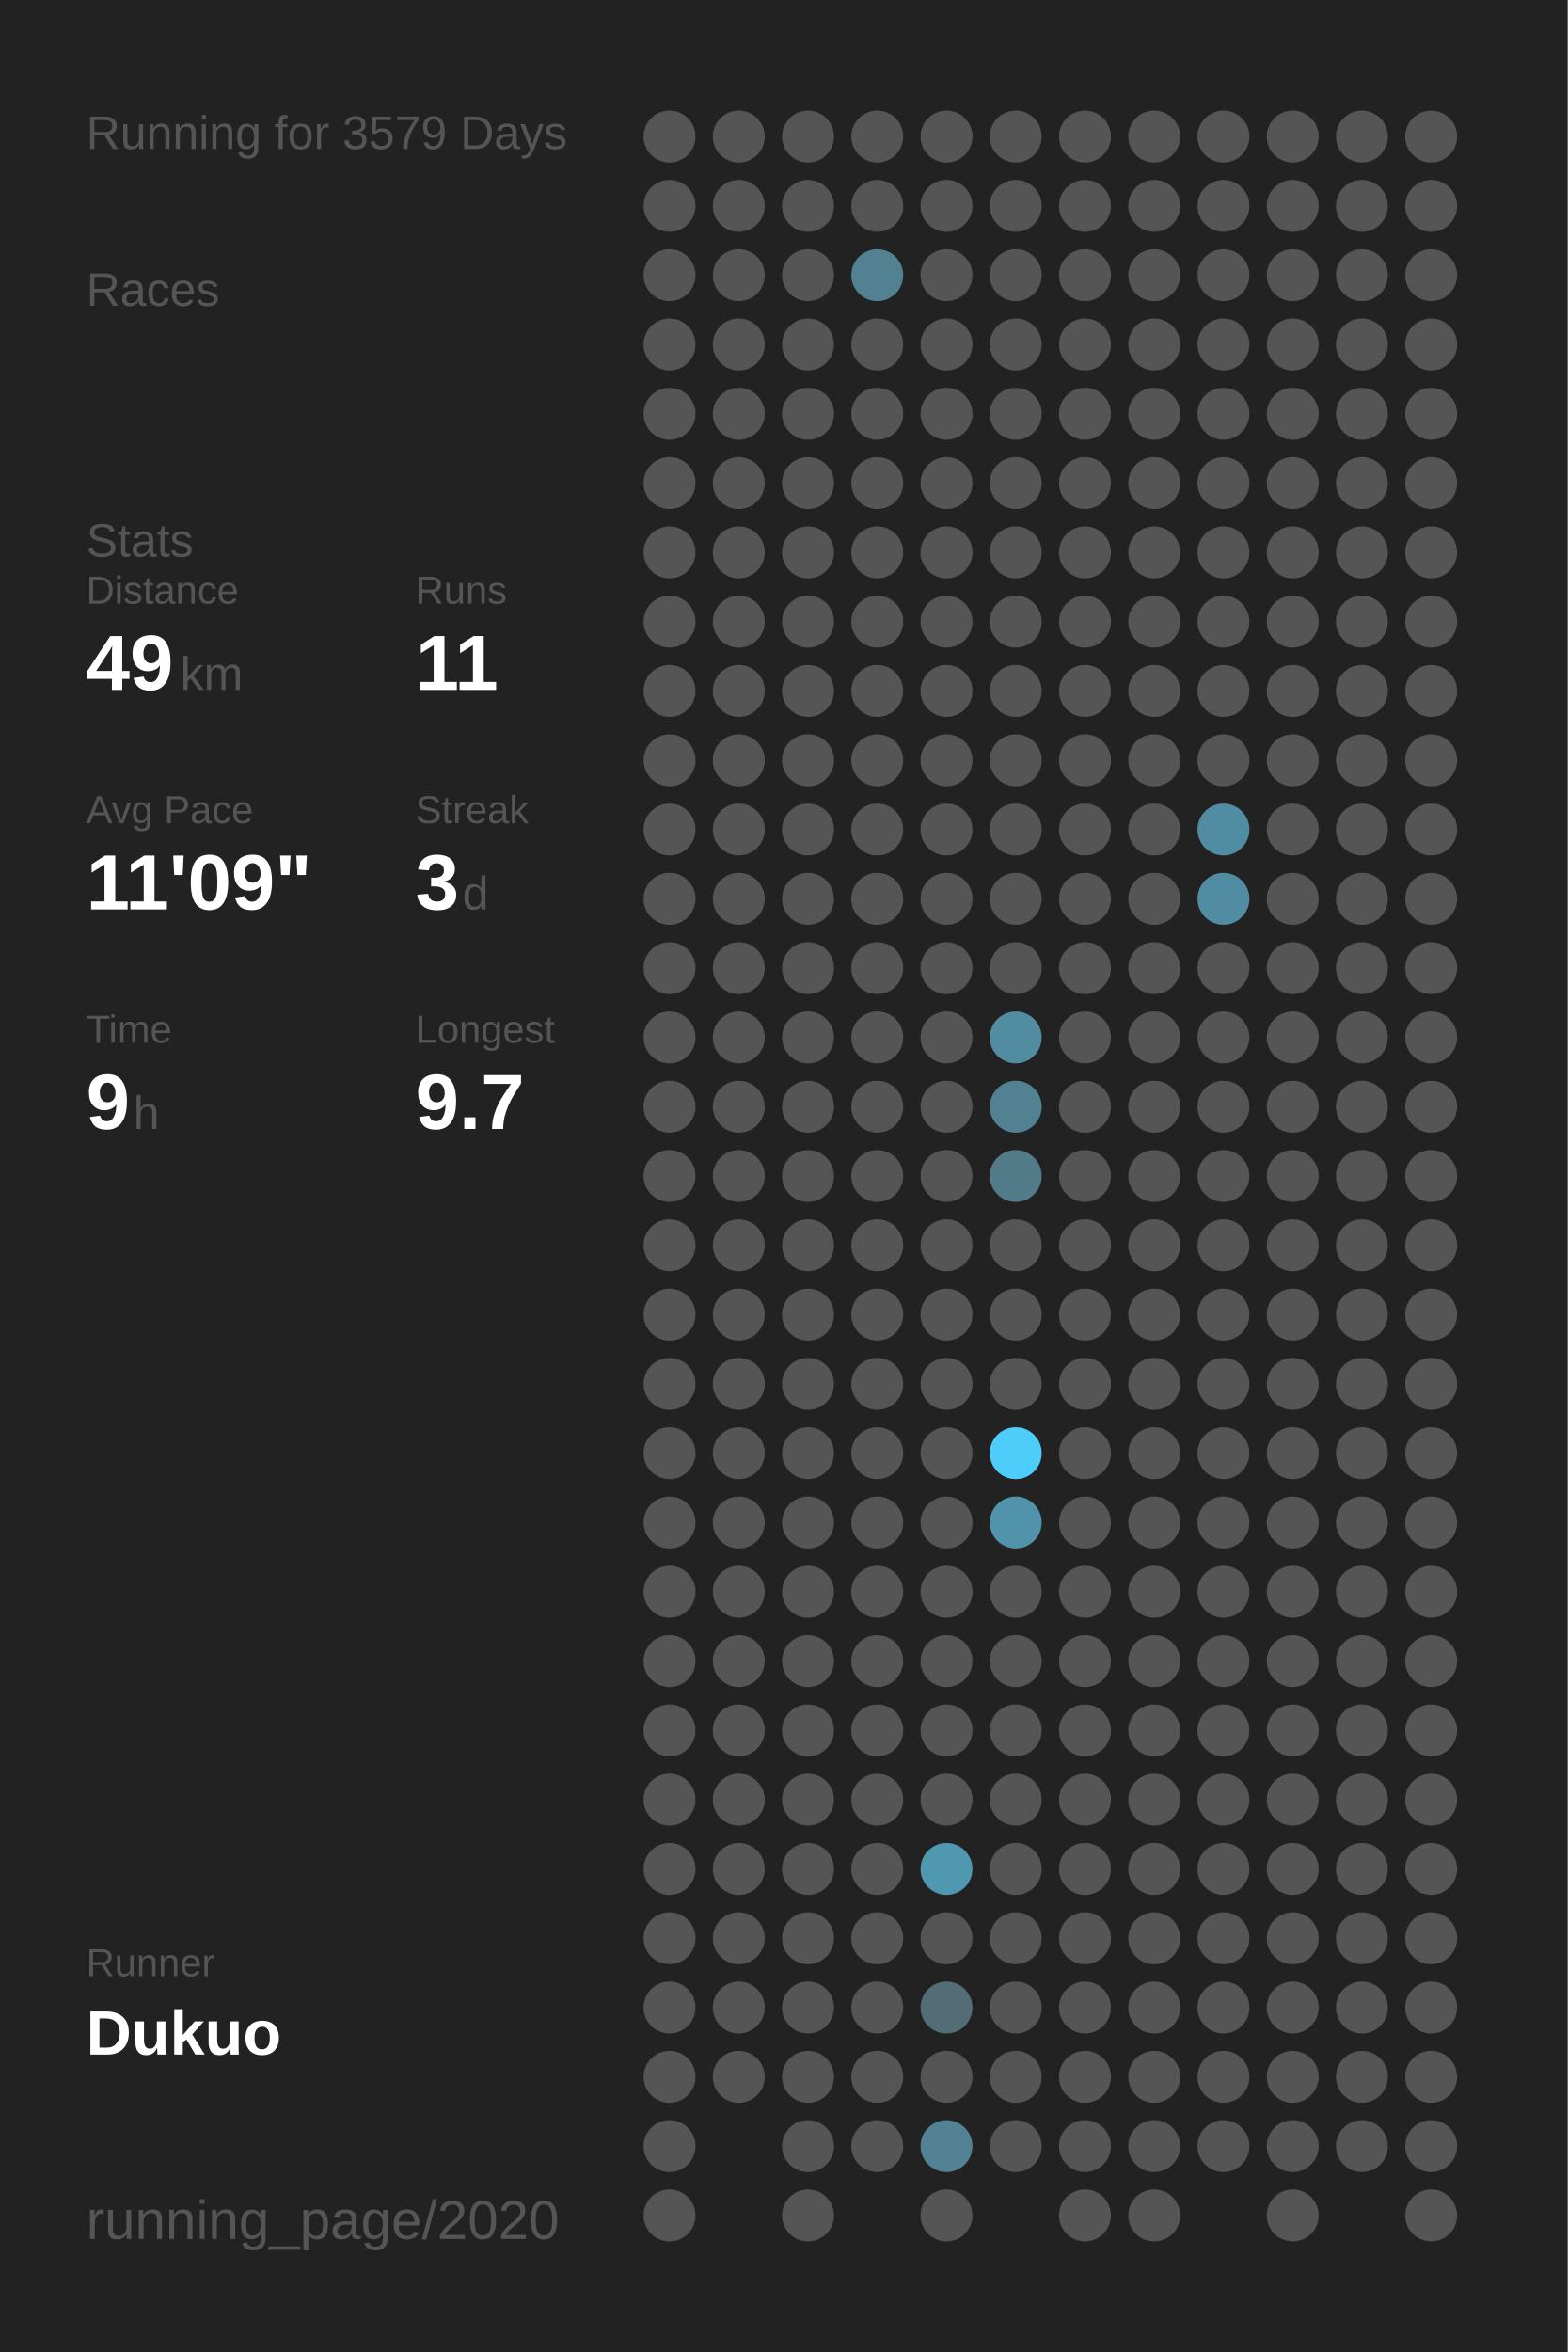
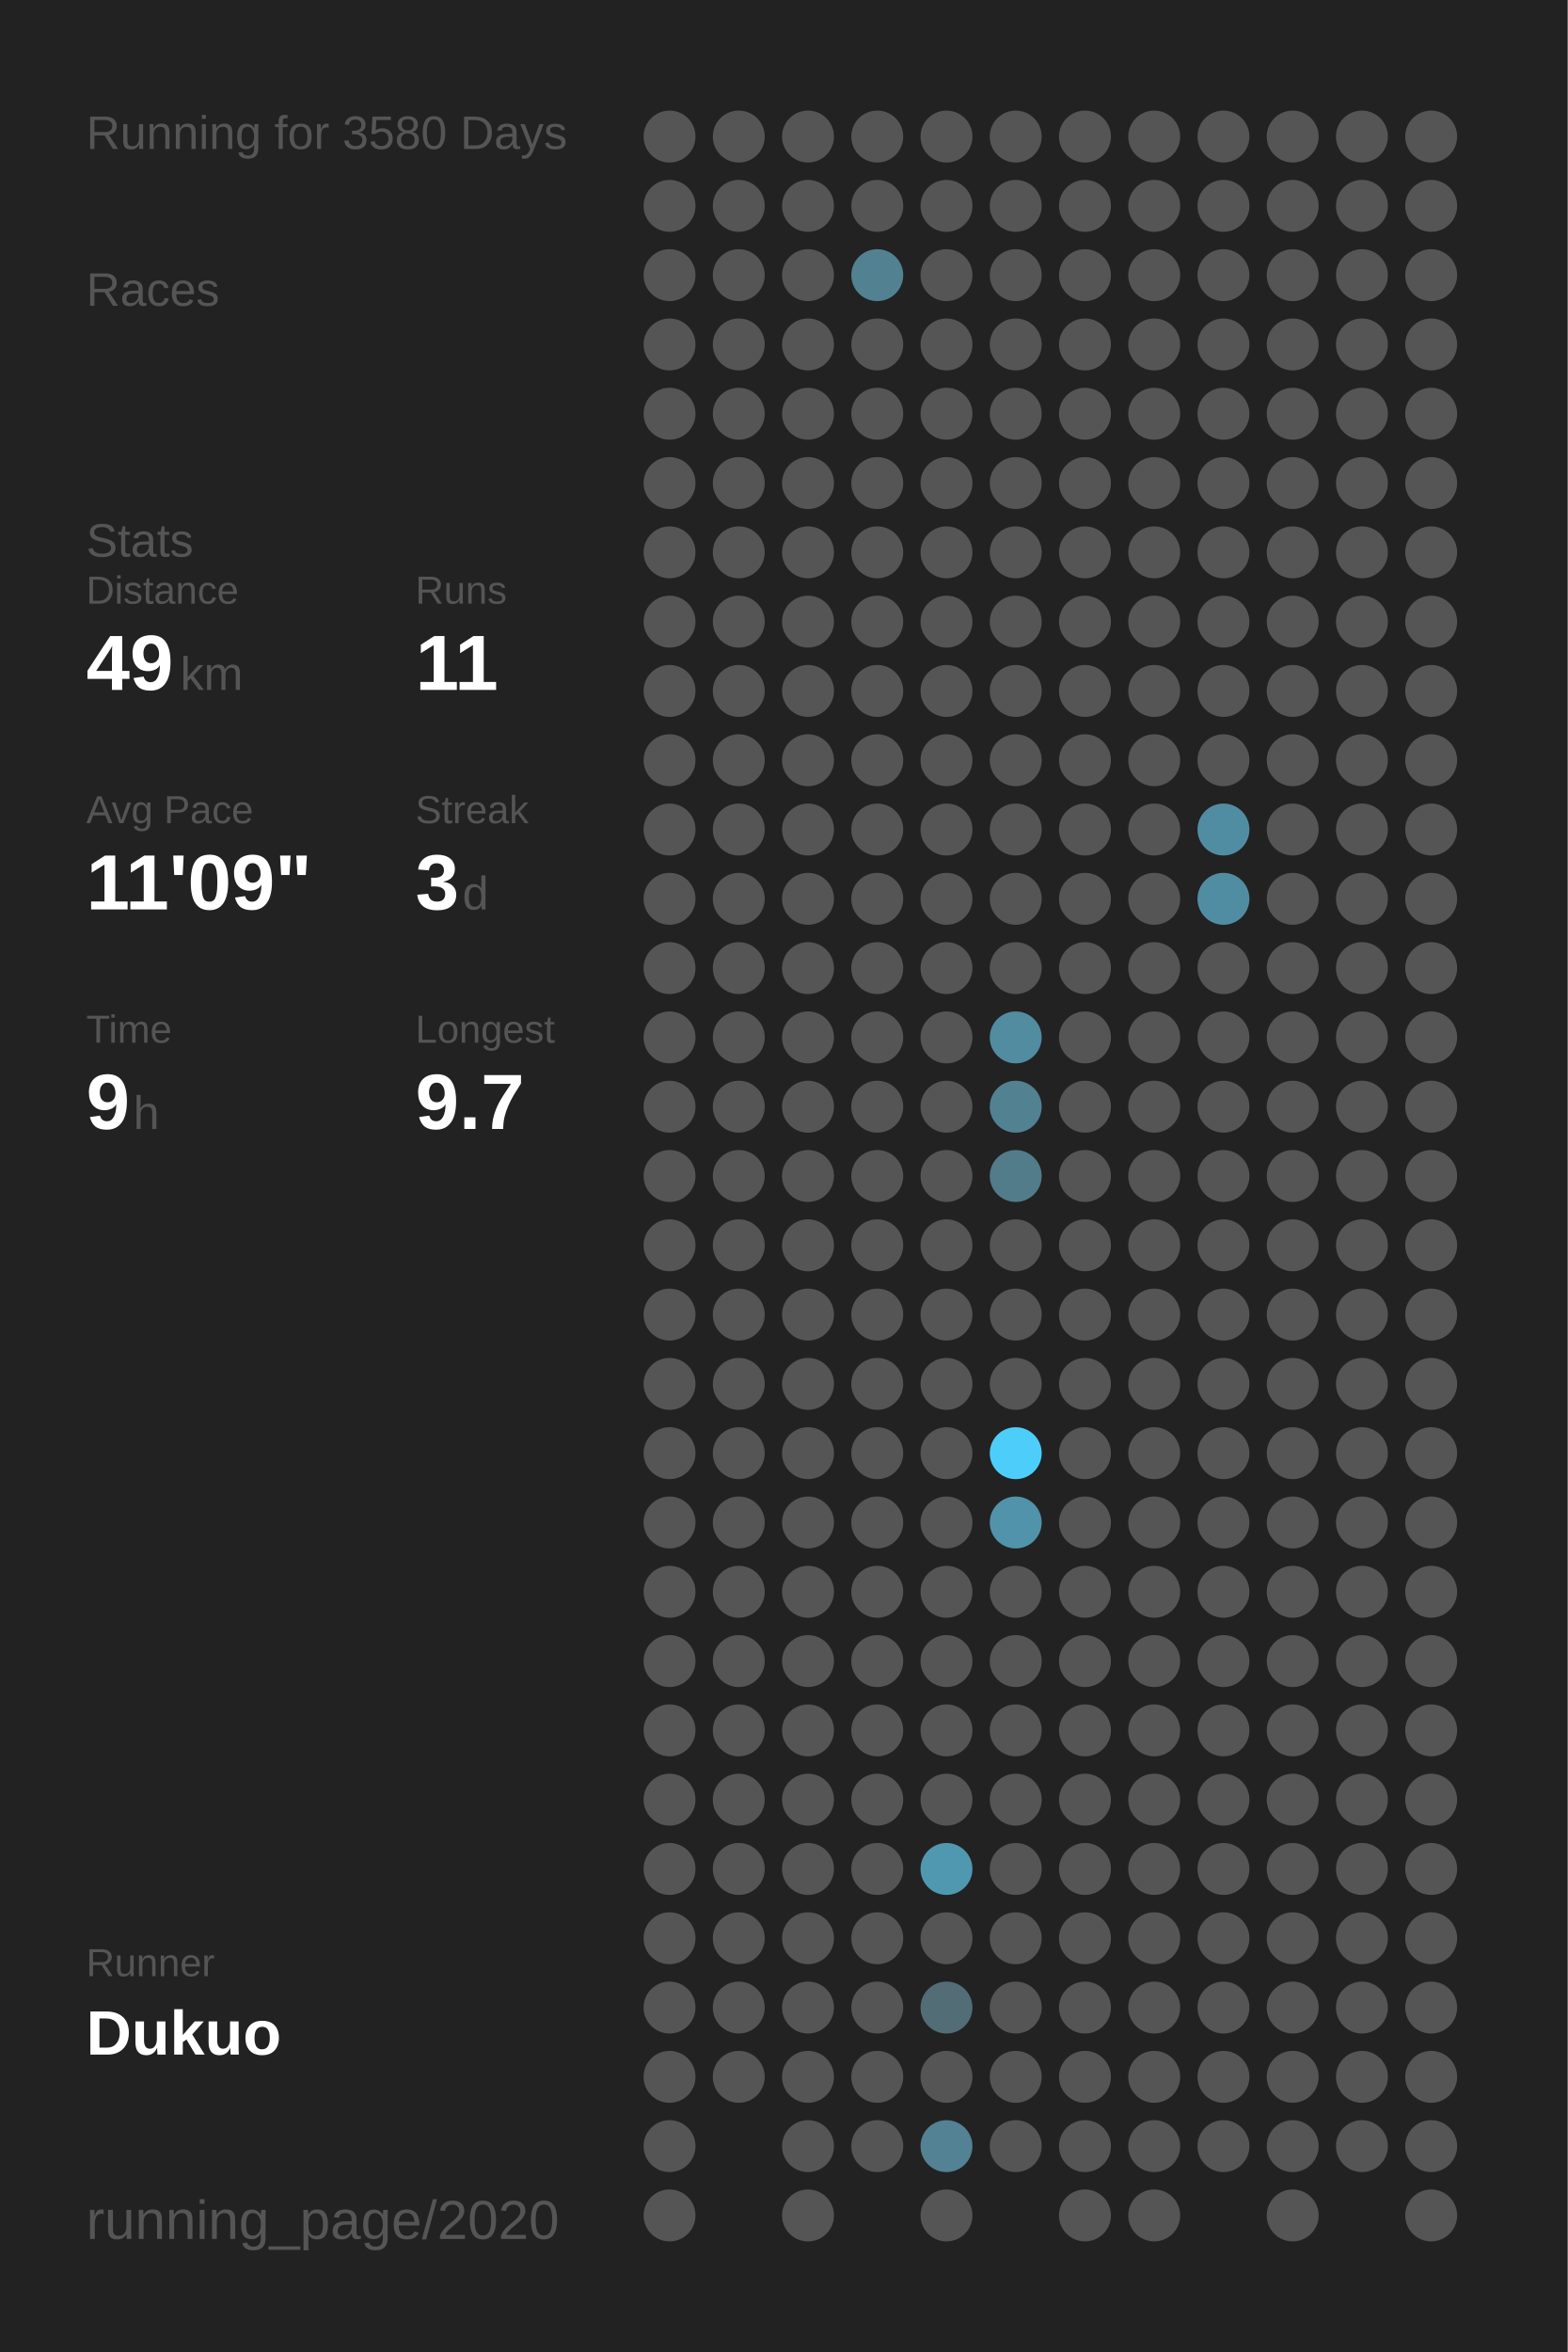
<svg xmlns="http://www.w3.org/2000/svg" baseProfile="full" height="300mm" version="1.1" viewBox="0,0,200,300" width="200mm">
  <defs />
  <rect fill="#222222" height="300" width="200" x="0" y="0" />
-   <text fill="#555555" style="font-size:6px; font-family:Arial;" x="11" y="19">Running for 3579 Days</text>
+   <text fill="#555555" style="font-size:6px; font-family:Arial;" x="11" y="19">Running for 3580 Days</text>
  <text fill="#555555" style="font-size:6px; font-family:Arial;" x="11" y="39">Races</text>
  <text fill="#555555" style="font-size:6px; font-family:Arial;" x="11" y="71">Stats</text>
  <text fill="#555555" style="font-size:5px; font-family:Arial;" x="11" y="77">Distance</text>
  <text fill="#FFFFFF" style="font-size:10px; font-family:Arial; font-weight:bold;" x="11" y="88">49</text>
  <text fill="#555555" style="font-size:6px; font-family:Arial;" x="23" y="88">km</text>
  <text fill="#555555" style="font-size:5px; font-family:Arial;" x="53" y="77">Runs</text>
  <text fill="#FFFFFF" style="font-size:10px; font-family:Arial; font-weight:bold;" x="53" y="88">11</text>
  <text fill="#555555" style="font-size:5px; font-family:Arial;" x="11" y="105">Avg Pace</text>
  <text fill="#FFFFFF" style="font-size:10px; font-family:Arial; font-weight:bold;" x="11" y="116">11'09"</text>
  <text fill="#555555" style="font-size:5px; font-family:Arial;" x="53" y="105">Streak</text>
  <text fill="#FFFFFF" style="font-size:10px; font-family:Arial; font-weight:bold;" x="53" y="116">3</text>
  <text fill="#555555" style="font-size:6px; font-family:Arial;" x="59" y="116">d</text>
  <text fill="#555555" style="font-size:5px; font-family:Arial;" x="11" y="133">Time</text>
  <text fill="#FFFFFF" style="font-size:10px; font-family:Arial; font-weight:bold;" x="11" y="144">9</text>
  <text fill="#555555" style="font-size:6px; font-family:Arial;" x="17" y="144">h</text>
  <text fill="#555555" style="font-size:5px; font-family:Arial;" x="53" y="133">Longest</text>
  <text fill="#FFFFFF" style="font-size:10px; font-family:Arial; font-weight:bold;" x="53" y="144">9.7</text>
  <text fill="#555555" style="font-size:5px; font-family:Arial;" x="11" y="252.065">Runner</text>
  <text fill="#FFFFFF" style="font-size:8px; font-family:Arial; font-weight:bold;" x="11" y="262.065">Dukuo</text>
  <text fill="#555555" style="font-size:7px; font-family:Arial;" x="11" y="285.581">running_page/2020</text>
  <circle cx="85.417" cy="17.419" fill="#555555" r="3.312" />
  <circle cx="85.417" cy="26.258" fill="#555555" r="3.312" />
  <circle cx="85.417" cy="35.097" fill="#555555" r="3.312" />
  <circle cx="85.417" cy="43.935" fill="#555555" r="3.312" />
  <circle cx="85.417" cy="52.774" fill="#555555" r="3.312" />
  <circle cx="85.417" cy="61.613" fill="#555555" r="3.312" />
  <circle cx="85.417" cy="70.452" fill="#555555" r="3.312" />
  <circle cx="85.417" cy="79.29" fill="#555555" r="3.312" />
  <circle cx="85.417" cy="88.129" fill="#555555" r="3.312" />
  <circle cx="85.417" cy="96.968" fill="#555555" r="3.312" />
  <circle cx="85.417" cy="105.806" fill="#555555" r="3.312" />
  <circle cx="85.417" cy="114.645" fill="#555555" r="3.312" />
  <circle cx="85.417" cy="123.484" fill="#555555" r="3.312" />
  <circle cx="85.417" cy="132.323" fill="#555555" r="3.312" />
  <circle cx="85.417" cy="141.161" fill="#555555" r="3.312" />
  <circle cx="85.417" cy="150" fill="#555555" r="3.312" />
  <circle cx="85.417" cy="158.839" fill="#555555" r="3.312" />
  <circle cx="85.417" cy="167.677" fill="#555555" r="3.312" />
  <circle cx="85.417" cy="176.516" fill="#555555" r="3.312" />
  <circle cx="85.417" cy="185.355" fill="#555555" r="3.312" />
  <circle cx="85.417" cy="194.194" fill="#555555" r="3.312" />
  <circle cx="85.417" cy="203.032" fill="#555555" r="3.312" />
  <circle cx="85.417" cy="211.871" fill="#555555" r="3.312" />
  <circle cx="85.417" cy="220.71" fill="#555555" r="3.312" />
  <circle cx="85.417" cy="229.548" fill="#555555" r="3.312" />
  <circle cx="85.417" cy="238.387" fill="#555555" r="3.312" />
  <circle cx="85.417" cy="247.226" fill="#555555" r="3.312" />
  <circle cx="85.417" cy="256.065" fill="#555555" r="3.312" />
  <circle cx="85.417" cy="264.903" fill="#555555" r="3.312" />
  <circle cx="85.417" cy="273.742" fill="#555555" r="3.312" />
  <circle cx="85.417" cy="282.581" fill="#555555" r="3.312" />
  <circle cx="94.25" cy="17.419" fill="#555555" r="3.312" />
  <circle cx="94.25" cy="26.258" fill="#555555" r="3.312" />
  <circle cx="94.25" cy="35.097" fill="#555555" r="3.312" />
  <circle cx="94.25" cy="43.935" fill="#555555" r="3.312" />
  <circle cx="94.25" cy="52.774" fill="#555555" r="3.312" />
  <circle cx="94.25" cy="61.613" fill="#555555" r="3.312" />
  <circle cx="94.25" cy="70.452" fill="#555555" r="3.312" />
  <circle cx="94.25" cy="79.29" fill="#555555" r="3.312" />
  <circle cx="94.25" cy="88.129" fill="#555555" r="3.312" />
  <circle cx="94.25" cy="96.968" fill="#555555" r="3.312" />
  <circle cx="94.25" cy="105.806" fill="#555555" r="3.312" />
  <circle cx="94.25" cy="114.645" fill="#555555" r="3.312" />
  <circle cx="94.25" cy="123.484" fill="#555555" r="3.312" />
  <circle cx="94.25" cy="132.323" fill="#555555" r="3.312" />
  <circle cx="94.25" cy="141.161" fill="#555555" r="3.312" />
  <circle cx="94.25" cy="150" fill="#555555" r="3.312" />
  <circle cx="94.25" cy="158.839" fill="#555555" r="3.312" />
  <circle cx="94.25" cy="167.677" fill="#555555" r="3.312" />
  <circle cx="94.25" cy="176.516" fill="#555555" r="3.312" />
  <circle cx="94.25" cy="185.355" fill="#555555" r="3.312" />
  <circle cx="94.25" cy="194.194" fill="#555555" r="3.312" />
  <circle cx="94.25" cy="203.032" fill="#555555" r="3.312" />
  <circle cx="94.25" cy="211.871" fill="#555555" r="3.312" />
  <circle cx="94.25" cy="220.71" fill="#555555" r="3.312" />
  <circle cx="94.25" cy="229.548" fill="#555555" r="3.312" />
  <circle cx="94.25" cy="238.387" fill="#555555" r="3.312" />
  <circle cx="94.25" cy="247.226" fill="#555555" r="3.312" />
  <circle cx="94.25" cy="256.065" fill="#555555" r="3.312" />
  <circle cx="94.25" cy="264.903" fill="#555555" r="3.312" />
  <circle cx="103.083" cy="17.419" fill="#555555" r="3.312" />
  <circle cx="103.083" cy="26.258" fill="#555555" r="3.312" />
  <circle cx="103.083" cy="35.097" fill="#555555" r="3.312" />
  <circle cx="103.083" cy="43.935" fill="#555555" r="3.312" />
  <circle cx="103.083" cy="52.774" fill="#555555" r="3.312" />
  <circle cx="103.083" cy="61.613" fill="#555555" r="3.312" />
  <circle cx="103.083" cy="70.452" fill="#555555" r="3.312" />
  <circle cx="103.083" cy="79.29" fill="#555555" r="3.312" />
  <circle cx="103.083" cy="88.129" fill="#555555" r="3.312" />
  <circle cx="103.083" cy="96.968" fill="#555555" r="3.312" />
  <circle cx="103.083" cy="105.806" fill="#555555" r="3.312" />
  <circle cx="103.083" cy="114.645" fill="#555555" r="3.312" />
  <circle cx="103.083" cy="123.484" fill="#555555" r="3.312" />
  <circle cx="103.083" cy="132.323" fill="#555555" r="3.312" />
  <circle cx="103.083" cy="141.161" fill="#555555" r="3.312" />
  <circle cx="103.083" cy="150" fill="#555555" r="3.312" />
  <circle cx="103.083" cy="158.839" fill="#555555" r="3.312" />
  <circle cx="103.083" cy="167.677" fill="#555555" r="3.312" />
  <circle cx="103.083" cy="176.516" fill="#555555" r="3.312" />
  <circle cx="103.083" cy="185.355" fill="#555555" r="3.312" />
  <circle cx="103.083" cy="194.194" fill="#555555" r="3.312" />
  <circle cx="103.083" cy="203.032" fill="#555555" r="3.312" />
  <circle cx="103.083" cy="211.871" fill="#555555" r="3.312" />
  <circle cx="103.083" cy="220.71" fill="#555555" r="3.312" />
  <circle cx="103.083" cy="229.548" fill="#555555" r="3.312" />
  <circle cx="103.083" cy="238.387" fill="#555555" r="3.312" />
  <circle cx="103.083" cy="247.226" fill="#555555" r="3.312" />
  <circle cx="103.083" cy="256.065" fill="#555555" r="3.312" />
  <circle cx="103.083" cy="264.903" fill="#555555" r="3.312" />
  <circle cx="103.083" cy="273.742" fill="#555555" r="3.312" />
  <circle cx="103.083" cy="282.581" fill="#555555" r="3.312" />
  <circle cx="111.917" cy="17.419" fill="#555555" r="3.312" />
  <circle cx="111.917" cy="26.258" fill="#555555" r="3.312" />
  <circle cx="111.917" cy="35.097" fill="#528292" r="3.312" />
  <circle cx="111.917" cy="43.935" fill="#555555" r="3.312" />
  <circle cx="111.917" cy="52.774" fill="#555555" r="3.312" />
  <circle cx="111.917" cy="61.613" fill="#555555" r="3.312" />
  <circle cx="111.917" cy="70.452" fill="#555555" r="3.312" />
  <circle cx="111.917" cy="79.29" fill="#555555" r="3.312" />
  <circle cx="111.917" cy="88.129" fill="#555555" r="3.312" />
  <circle cx="111.917" cy="96.968" fill="#555555" r="3.312" />
  <circle cx="111.917" cy="105.806" fill="#555555" r="3.312" />
  <circle cx="111.917" cy="114.645" fill="#555555" r="3.312" />
  <circle cx="111.917" cy="123.484" fill="#555555" r="3.312" />
  <circle cx="111.917" cy="132.323" fill="#555555" r="3.312" />
  <circle cx="111.917" cy="141.161" fill="#555555" r="3.312" />
  <circle cx="111.917" cy="150" fill="#555555" r="3.312" />
  <circle cx="111.917" cy="158.839" fill="#555555" r="3.312" />
  <circle cx="111.917" cy="167.677" fill="#555555" r="3.312" />
  <circle cx="111.917" cy="176.516" fill="#555555" r="3.312" />
  <circle cx="111.917" cy="185.355" fill="#555555" r="3.312" />
  <circle cx="111.917" cy="194.194" fill="#555555" r="3.312" />
  <circle cx="111.917" cy="203.032" fill="#555555" r="3.312" />
  <circle cx="111.917" cy="211.871" fill="#555555" r="3.312" />
  <circle cx="111.917" cy="220.71" fill="#555555" r="3.312" />
  <circle cx="111.917" cy="229.548" fill="#555555" r="3.312" />
  <circle cx="111.917" cy="238.387" fill="#555555" r="3.312" />
  <circle cx="111.917" cy="247.226" fill="#555555" r="3.312" />
  <circle cx="111.917" cy="256.065" fill="#555555" r="3.312" />
  <circle cx="111.917" cy="264.903" fill="#555555" r="3.312" />
  <circle cx="111.917" cy="273.742" fill="#555555" r="3.312" />
  <circle cx="120.75" cy="17.419" fill="#555555" r="3.312" />
  <circle cx="120.75" cy="26.258" fill="#555555" r="3.312" />
  <circle cx="120.75" cy="35.097" fill="#555555" r="3.312" />
  <circle cx="120.75" cy="43.935" fill="#555555" r="3.312" />
  <circle cx="120.75" cy="52.774" fill="#555555" r="3.312" />
  <circle cx="120.75" cy="61.613" fill="#555555" r="3.312" />
  <circle cx="120.75" cy="70.452" fill="#555555" r="3.312" />
  <circle cx="120.75" cy="79.29" fill="#555555" r="3.312" />
  <circle cx="120.75" cy="88.129" fill="#555555" r="3.312" />
  <circle cx="120.75" cy="96.968" fill="#555555" r="3.312" />
  <circle cx="120.75" cy="105.806" fill="#555555" r="3.312" />
  <circle cx="120.75" cy="114.645" fill="#555555" r="3.312" />
  <circle cx="120.75" cy="123.484" fill="#555555" r="3.312" />
  <circle cx="120.75" cy="132.323" fill="#555555" r="3.312" />
  <circle cx="120.75" cy="141.161" fill="#555555" r="3.312" />
  <circle cx="120.75" cy="150" fill="#555555" r="3.312" />
  <circle cx="120.75" cy="158.839" fill="#555555" r="3.312" />
  <circle cx="120.75" cy="167.677" fill="#555555" r="3.312" />
  <circle cx="120.75" cy="176.516" fill="#555555" r="3.312" />
  <circle cx="120.75" cy="185.355" fill="#555555" r="3.312" />
  <circle cx="120.75" cy="194.194" fill="#555555" r="3.312" />
  <circle cx="120.75" cy="203.032" fill="#555555" r="3.312" />
  <circle cx="120.75" cy="211.871" fill="#555555" r="3.312" />
  <circle cx="120.75" cy="220.71" fill="#555555" r="3.312" />
  <circle cx="120.75" cy="229.548" fill="#555555" r="3.312" />
  <circle cx="120.75" cy="238.387" fill="#5098b0" r="3.312" />
  <circle cx="120.75" cy="247.226" fill="#555555" r="3.312" />
  <circle cx="120.75" cy="256.065" fill="#536d76" r="3.312" />
  <circle cx="120.75" cy="264.903" fill="#555555" r="3.312" />
  <circle cx="120.75" cy="273.742" fill="#528293" r="3.312" />
  <circle cx="120.75" cy="282.581" fill="#555555" r="3.312" />
  <circle cx="129.583" cy="17.419" fill="#555555" r="3.312" />
  <circle cx="129.583" cy="26.258" fill="#555555" r="3.312" />
  <circle cx="129.583" cy="35.097" fill="#555555" r="3.312" />
  <circle cx="129.583" cy="43.935" fill="#555555" r="3.312" />
  <circle cx="129.583" cy="52.774" fill="#555555" r="3.312" />
  <circle cx="129.583" cy="61.613" fill="#555555" r="3.312" />
  <circle cx="129.583" cy="70.452" fill="#555555" r="3.312" />
  <circle cx="129.583" cy="79.29" fill="#555555" r="3.312" />
  <circle cx="129.583" cy="88.129" fill="#555555" r="3.312" />
  <circle cx="129.583" cy="96.968" fill="#555555" r="3.312" />
  <circle cx="129.583" cy="105.806" fill="#555555" r="3.312" />
  <circle cx="129.583" cy="114.645" fill="#555555" r="3.312" />
  <circle cx="129.583" cy="123.484" fill="#555555" r="3.312" />
  <circle cx="129.583" cy="132.323" fill="#518ca1" r="3.312" />
  <circle cx="129.583" cy="141.161" fill="#528192" r="3.312" />
  <circle cx="129.583" cy="150" fill="#527c8a" r="3.312" />
  <circle cx="129.583" cy="158.839" fill="#555555" r="3.312" />
  <circle cx="129.583" cy="167.677" fill="#555555" r="3.312" />
  <circle cx="129.583" cy="176.516" fill="#555555" r="3.312" />
  <circle cx="129.583" cy="185.355" fill="#4dcefa" r="3.312" />
  <circle cx="129.583" cy="194.194" fill="#5093aa" r="3.312" />
  <circle cx="129.583" cy="203.032" fill="#555555" r="3.312" />
  <circle cx="129.583" cy="211.871" fill="#555555" r="3.312" />
  <circle cx="129.583" cy="220.71" fill="#555555" r="3.312" />
  <circle cx="129.583" cy="229.548" fill="#555555" r="3.312" />
  <circle cx="129.583" cy="238.387" fill="#555555" r="3.312" />
  <circle cx="129.583" cy="247.226" fill="#555555" r="3.312" />
  <circle cx="129.583" cy="256.065" fill="#555555" r="3.312" />
  <circle cx="129.583" cy="264.903" fill="#555555" r="3.312" />
  <circle cx="129.583" cy="273.742" fill="#555555" r="3.312" />
  <circle cx="138.417" cy="17.419" fill="#555555" r="3.312" />
  <circle cx="138.417" cy="26.258" fill="#555555" r="3.312" />
  <circle cx="138.417" cy="35.097" fill="#555555" r="3.312" />
  <circle cx="138.417" cy="43.935" fill="#555555" r="3.312" />
  <circle cx="138.417" cy="52.774" fill="#555555" r="3.312" />
  <circle cx="138.417" cy="61.613" fill="#555555" r="3.312" />
  <circle cx="138.417" cy="70.452" fill="#555555" r="3.312" />
  <circle cx="138.417" cy="79.29" fill="#555555" r="3.312" />
  <circle cx="138.417" cy="88.129" fill="#555555" r="3.312" />
  <circle cx="138.417" cy="96.968" fill="#555555" r="3.312" />
  <circle cx="138.417" cy="105.806" fill="#555555" r="3.312" />
  <circle cx="138.417" cy="114.645" fill="#555555" r="3.312" />
  <circle cx="138.417" cy="123.484" fill="#555555" r="3.312" />
  <circle cx="138.417" cy="132.323" fill="#555555" r="3.312" />
  <circle cx="138.417" cy="141.161" fill="#555555" r="3.312" />
  <circle cx="138.417" cy="150" fill="#555555" r="3.312" />
  <circle cx="138.417" cy="158.839" fill="#555555" r="3.312" />
  <circle cx="138.417" cy="167.677" fill="#555555" r="3.312" />
  <circle cx="138.417" cy="176.516" fill="#555555" r="3.312" />
  <circle cx="138.417" cy="185.355" fill="#555555" r="3.312" />
  <circle cx="138.417" cy="194.194" fill="#555555" r="3.312" />
  <circle cx="138.417" cy="203.032" fill="#555555" r="3.312" />
  <circle cx="138.417" cy="211.871" fill="#555555" r="3.312" />
  <circle cx="138.417" cy="220.71" fill="#555555" r="3.312" />
  <circle cx="138.417" cy="229.548" fill="#555555" r="3.312" />
  <circle cx="138.417" cy="238.387" fill="#555555" r="3.312" />
  <circle cx="138.417" cy="247.226" fill="#555555" r="3.312" />
  <circle cx="138.417" cy="256.065" fill="#555555" r="3.312" />
  <circle cx="138.417" cy="264.903" fill="#555555" r="3.312" />
  <circle cx="138.417" cy="273.742" fill="#555555" r="3.312" />
  <circle cx="138.417" cy="282.581" fill="#555555" r="3.312" />
  <circle cx="147.25" cy="17.419" fill="#555555" r="3.312" />
  <circle cx="147.25" cy="26.258" fill="#555555" r="3.312" />
  <circle cx="147.25" cy="35.097" fill="#555555" r="3.312" />
  <circle cx="147.25" cy="43.935" fill="#555555" r="3.312" />
  <circle cx="147.25" cy="52.774" fill="#555555" r="3.312" />
  <circle cx="147.25" cy="61.613" fill="#555555" r="3.312" />
  <circle cx="147.25" cy="70.452" fill="#555555" r="3.312" />
  <circle cx="147.25" cy="79.29" fill="#555555" r="3.312" />
  <circle cx="147.25" cy="88.129" fill="#555555" r="3.312" />
  <circle cx="147.25" cy="96.968" fill="#555555" r="3.312" />
  <circle cx="147.25" cy="105.806" fill="#555555" r="3.312" />
  <circle cx="147.25" cy="114.645" fill="#555555" r="3.312" />
  <circle cx="147.25" cy="123.484" fill="#555555" r="3.312" />
  <circle cx="147.25" cy="132.323" fill="#555555" r="3.312" />
  <circle cx="147.25" cy="141.161" fill="#555555" r="3.312" />
  <circle cx="147.25" cy="150" fill="#555555" r="3.312" />
  <circle cx="147.25" cy="158.839" fill="#555555" r="3.312" />
  <circle cx="147.25" cy="167.677" fill="#555555" r="3.312" />
  <circle cx="147.25" cy="176.516" fill="#555555" r="3.312" />
  <circle cx="147.25" cy="185.355" fill="#555555" r="3.312" />
  <circle cx="147.25" cy="194.194" fill="#555555" r="3.312" />
  <circle cx="147.25" cy="203.032" fill="#555555" r="3.312" />
  <circle cx="147.25" cy="211.871" fill="#555555" r="3.312" />
  <circle cx="147.25" cy="220.71" fill="#555555" r="3.312" />
  <circle cx="147.25" cy="229.548" fill="#555555" r="3.312" />
  <circle cx="147.25" cy="238.387" fill="#555555" r="3.312" />
  <circle cx="147.25" cy="247.226" fill="#555555" r="3.312" />
  <circle cx="147.25" cy="256.065" fill="#555555" r="3.312" />
  <circle cx="147.25" cy="264.903" fill="#555555" r="3.312" />
  <circle cx="147.25" cy="273.742" fill="#555555" r="3.312" />
  <circle cx="147.25" cy="282.581" fill="#555555" r="3.312" />
  <circle cx="156.083" cy="17.419" fill="#555555" r="3.312" />
  <circle cx="156.083" cy="26.258" fill="#555555" r="3.312" />
  <circle cx="156.083" cy="35.097" fill="#555555" r="3.312" />
  <circle cx="156.083" cy="43.935" fill="#555555" r="3.312" />
  <circle cx="156.083" cy="52.774" fill="#555555" r="3.312" />
  <circle cx="156.083" cy="61.613" fill="#555555" r="3.312" />
  <circle cx="156.083" cy="70.452" fill="#555555" r="3.312" />
  <circle cx="156.083" cy="79.29" fill="#555555" r="3.312" />
  <circle cx="156.083" cy="88.129" fill="#555555" r="3.312" />
  <circle cx="156.083" cy="96.968" fill="#555555" r="3.312" />
  <circle cx="156.083" cy="105.806" fill="#518da2" r="3.312" />
  <circle cx="156.083" cy="114.645" fill="#518da2" r="3.312" />
  <circle cx="156.083" cy="123.484" fill="#555555" r="3.312" />
  <circle cx="156.083" cy="132.323" fill="#555555" r="3.312" />
  <circle cx="156.083" cy="141.161" fill="#555555" r="3.312" />
  <circle cx="156.083" cy="150" fill="#555555" r="3.312" />
  <circle cx="156.083" cy="158.839" fill="#555555" r="3.312" />
  <circle cx="156.083" cy="167.677" fill="#555555" r="3.312" />
  <circle cx="156.083" cy="176.516" fill="#555555" r="3.312" />
  <circle cx="156.083" cy="185.355" fill="#555555" r="3.312" />
  <circle cx="156.083" cy="194.194" fill="#555555" r="3.312" />
  <circle cx="156.083" cy="203.032" fill="#555555" r="3.312" />
  <circle cx="156.083" cy="211.871" fill="#555555" r="3.312" />
  <circle cx="156.083" cy="220.71" fill="#555555" r="3.312" />
  <circle cx="156.083" cy="229.548" fill="#555555" r="3.312" />
  <circle cx="156.083" cy="238.387" fill="#555555" r="3.312" />
  <circle cx="156.083" cy="247.226" fill="#555555" r="3.312" />
  <circle cx="156.083" cy="256.065" fill="#555555" r="3.312" />
  <circle cx="156.083" cy="264.903" fill="#555555" r="3.312" />
  <circle cx="156.083" cy="273.742" fill="#555555" r="3.312" />
  <circle cx="164.917" cy="17.419" fill="#555555" r="3.312" />
  <circle cx="164.917" cy="26.258" fill="#555555" r="3.312" />
  <circle cx="164.917" cy="35.097" fill="#555555" r="3.312" />
  <circle cx="164.917" cy="43.935" fill="#555555" r="3.312" />
  <circle cx="164.917" cy="52.774" fill="#555555" r="3.312" />
  <circle cx="164.917" cy="61.613" fill="#555555" r="3.312" />
  <circle cx="164.917" cy="70.452" fill="#555555" r="3.312" />
  <circle cx="164.917" cy="79.29" fill="#555555" r="3.312" />
  <circle cx="164.917" cy="88.129" fill="#555555" r="3.312" />
  <circle cx="164.917" cy="96.968" fill="#555555" r="3.312" />
  <circle cx="164.917" cy="105.806" fill="#555555" r="3.312" />
  <circle cx="164.917" cy="114.645" fill="#555555" r="3.312" />
  <circle cx="164.917" cy="123.484" fill="#555555" r="3.312" />
  <circle cx="164.917" cy="132.323" fill="#555555" r="3.312" />
  <circle cx="164.917" cy="141.161" fill="#555555" r="3.312" />
  <circle cx="164.917" cy="150" fill="#555555" r="3.312" />
  <circle cx="164.917" cy="158.839" fill="#555555" r="3.312" />
  <circle cx="164.917" cy="167.677" fill="#555555" r="3.312" />
  <circle cx="164.917" cy="176.516" fill="#555555" r="3.312" />
  <circle cx="164.917" cy="185.355" fill="#555555" r="3.312" />
  <circle cx="164.917" cy="194.194" fill="#555555" r="3.312" />
  <circle cx="164.917" cy="203.032" fill="#555555" r="3.312" />
  <circle cx="164.917" cy="211.871" fill="#555555" r="3.312" />
  <circle cx="164.917" cy="220.71" fill="#555555" r="3.312" />
  <circle cx="164.917" cy="229.548" fill="#555555" r="3.312" />
  <circle cx="164.917" cy="238.387" fill="#555555" r="3.312" />
  <circle cx="164.917" cy="247.226" fill="#555555" r="3.312" />
  <circle cx="164.917" cy="256.065" fill="#555555" r="3.312" />
  <circle cx="164.917" cy="264.903" fill="#555555" r="3.312" />
  <circle cx="164.917" cy="273.742" fill="#555555" r="3.312" />
  <circle cx="164.917" cy="282.581" fill="#555555" r="3.312" />
  <circle cx="173.75" cy="17.419" fill="#555555" r="3.312" />
  <circle cx="173.75" cy="26.258" fill="#555555" r="3.312" />
  <circle cx="173.75" cy="35.097" fill="#555555" r="3.312" />
  <circle cx="173.75" cy="43.935" fill="#555555" r="3.312" />
  <circle cx="173.75" cy="52.774" fill="#555555" r="3.312" />
  <circle cx="173.75" cy="61.613" fill="#555555" r="3.312" />
  <circle cx="173.75" cy="70.452" fill="#555555" r="3.312" />
  <circle cx="173.75" cy="79.29" fill="#555555" r="3.312" />
  <circle cx="173.75" cy="88.129" fill="#555555" r="3.312" />
  <circle cx="173.75" cy="96.968" fill="#555555" r="3.312" />
  <circle cx="173.75" cy="105.806" fill="#555555" r="3.312" />
  <circle cx="173.75" cy="114.645" fill="#555555" r="3.312" />
  <circle cx="173.75" cy="123.484" fill="#555555" r="3.312" />
  <circle cx="173.75" cy="132.323" fill="#555555" r="3.312" />
  <circle cx="173.75" cy="141.161" fill="#555555" r="3.312" />
  <circle cx="173.75" cy="150" fill="#555555" r="3.312" />
  <circle cx="173.75" cy="158.839" fill="#555555" r="3.312" />
  <circle cx="173.75" cy="167.677" fill="#555555" r="3.312" />
  <circle cx="173.75" cy="176.516" fill="#555555" r="3.312" />
  <circle cx="173.75" cy="185.355" fill="#555555" r="3.312" />
  <circle cx="173.75" cy="194.194" fill="#555555" r="3.312" />
  <circle cx="173.75" cy="203.032" fill="#555555" r="3.312" />
  <circle cx="173.75" cy="211.871" fill="#555555" r="3.312" />
  <circle cx="173.75" cy="220.71" fill="#555555" r="3.312" />
  <circle cx="173.75" cy="229.548" fill="#555555" r="3.312" />
  <circle cx="173.75" cy="238.387" fill="#555555" r="3.312" />
  <circle cx="173.75" cy="247.226" fill="#555555" r="3.312" />
  <circle cx="173.75" cy="256.065" fill="#555555" r="3.312" />
  <circle cx="173.75" cy="264.903" fill="#555555" r="3.312" />
  <circle cx="173.75" cy="273.742" fill="#555555" r="3.312" />
  <circle cx="182.583" cy="17.419" fill="#555555" r="3.312" />
  <circle cx="182.583" cy="26.258" fill="#555555" r="3.312" />
  <circle cx="182.583" cy="35.097" fill="#555555" r="3.312" />
  <circle cx="182.583" cy="43.935" fill="#555555" r="3.312" />
  <circle cx="182.583" cy="52.774" fill="#555555" r="3.312" />
  <circle cx="182.583" cy="61.613" fill="#555555" r="3.312" />
  <circle cx="182.583" cy="70.452" fill="#555555" r="3.312" />
  <circle cx="182.583" cy="79.29" fill="#555555" r="3.312" />
  <circle cx="182.583" cy="88.129" fill="#555555" r="3.312" />
  <circle cx="182.583" cy="96.968" fill="#555555" r="3.312" />
  <circle cx="182.583" cy="105.806" fill="#555555" r="3.312" />
  <circle cx="182.583" cy="114.645" fill="#555555" r="3.312" />
  <circle cx="182.583" cy="123.484" fill="#555555" r="3.312" />
  <circle cx="182.583" cy="132.323" fill="#555555" r="3.312" />
  <circle cx="182.583" cy="141.161" fill="#555555" r="3.312" />
  <circle cx="182.583" cy="150" fill="#555555" r="3.312" />
  <circle cx="182.583" cy="158.839" fill="#555555" r="3.312" />
  <circle cx="182.583" cy="167.677" fill="#555555" r="3.312" />
  <circle cx="182.583" cy="176.516" fill="#555555" r="3.312" />
  <circle cx="182.583" cy="185.355" fill="#555555" r="3.312" />
  <circle cx="182.583" cy="194.194" fill="#555555" r="3.312" />
  <circle cx="182.583" cy="203.032" fill="#555555" r="3.312" />
  <circle cx="182.583" cy="211.871" fill="#555555" r="3.312" />
  <circle cx="182.583" cy="220.71" fill="#555555" r="3.312" />
  <circle cx="182.583" cy="229.548" fill="#555555" r="3.312" />
  <circle cx="182.583" cy="238.387" fill="#555555" r="3.312" />
  <circle cx="182.583" cy="247.226" fill="#555555" r="3.312" />
  <circle cx="182.583" cy="256.065" fill="#555555" r="3.312" />
  <circle cx="182.583" cy="264.903" fill="#555555" r="3.312" />
  <circle cx="182.583" cy="273.742" fill="#555555" r="3.312" />
  <circle cx="182.583" cy="282.581" fill="#555555" r="3.312" />
</svg>
